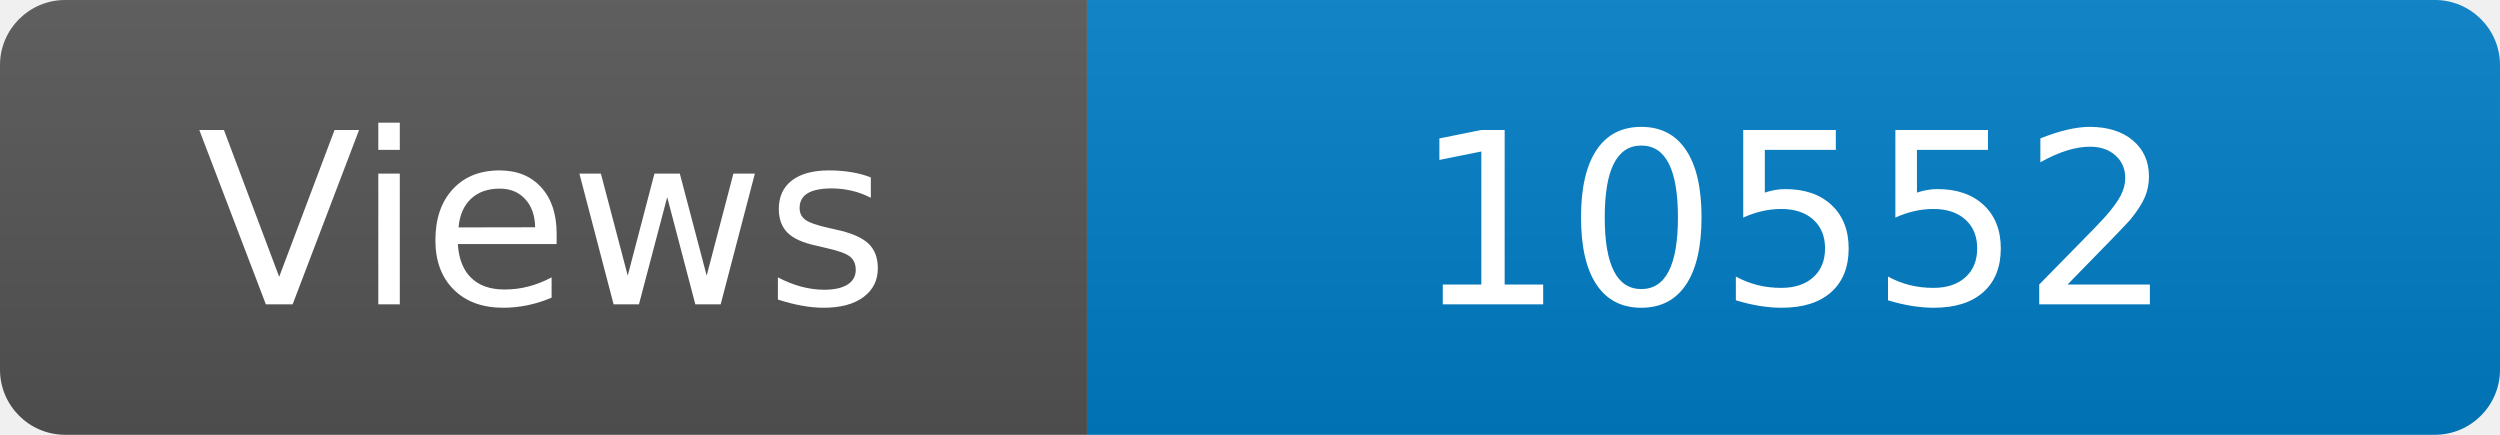
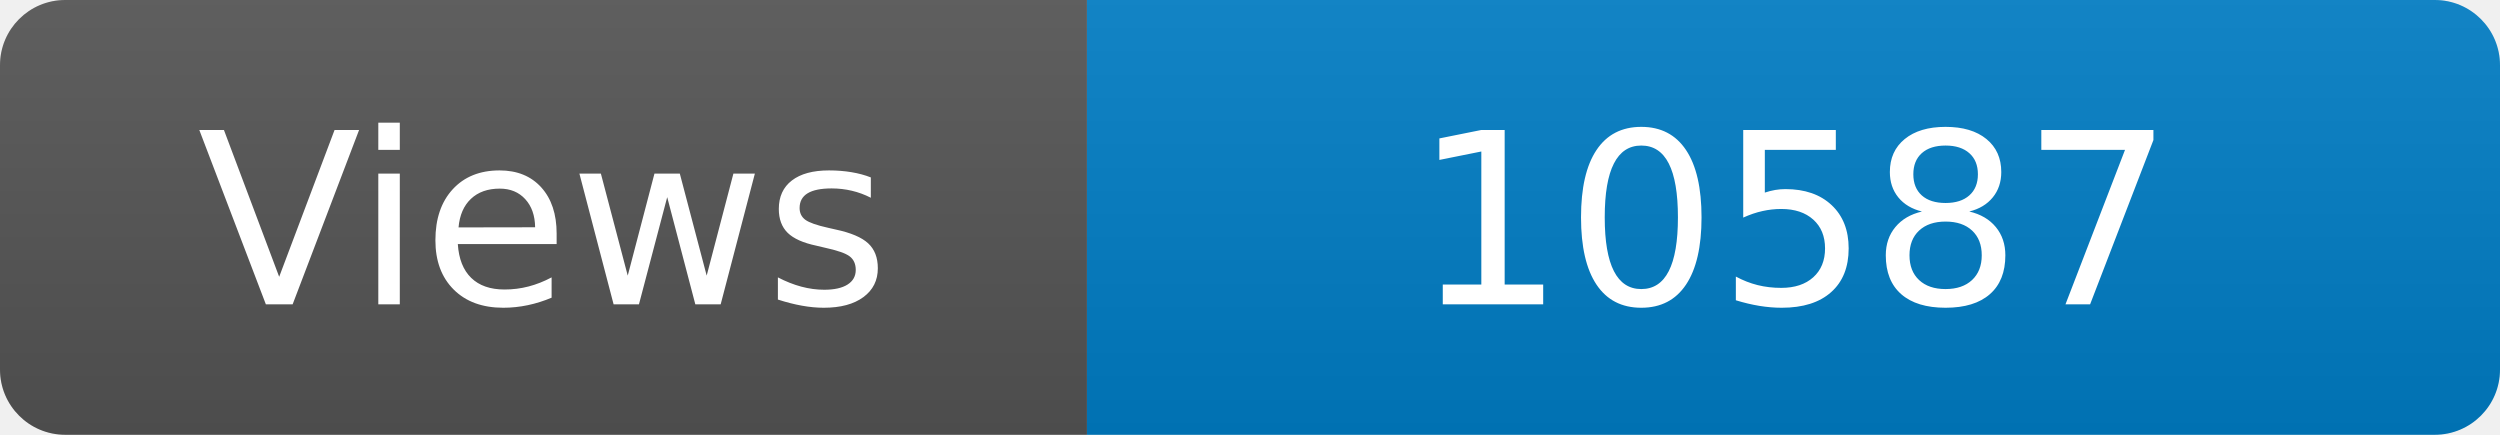
<svg xmlns="http://www.w3.org/2000/svg" width="115" height="20" role="img" aria-label="Maintained?: yes">
  <linearGradient id="s" x2="0" y2="100%">
    <stop offset="0" stop-color="#bbb" stop-opacity=".1" />
    <stop offset="1" stop-opacity=".1" />
  </linearGradient>
  <clipPath id="r">
    <rect width="115" height="20" rx="3" fill="#fff" />
  </clipPath>
  <g clip-path="url(#r)">
    <rect width="50" height="20" fill="#555" />
    <rect x="50" width="160" height="20" fill="#007ec6" />
    <rect width="115" height="20" fill="url(#s)" />
  </g>
  <g fill="#fff" text-anchor="middle" font-family="Verdana,Geneva,DejaVu Sans,sans-serif" font-size="110">
    <text x="250" y="140" transform="scale(.1)" fill="#fff">Views</text>
-     <text x="825" y="140" transform="scale(.1)" fill="#fff">10552</text>
+     <text x="825" y="140" transform="scale(.1)" fill="#fff">10587</text>
  </g>
</svg>
